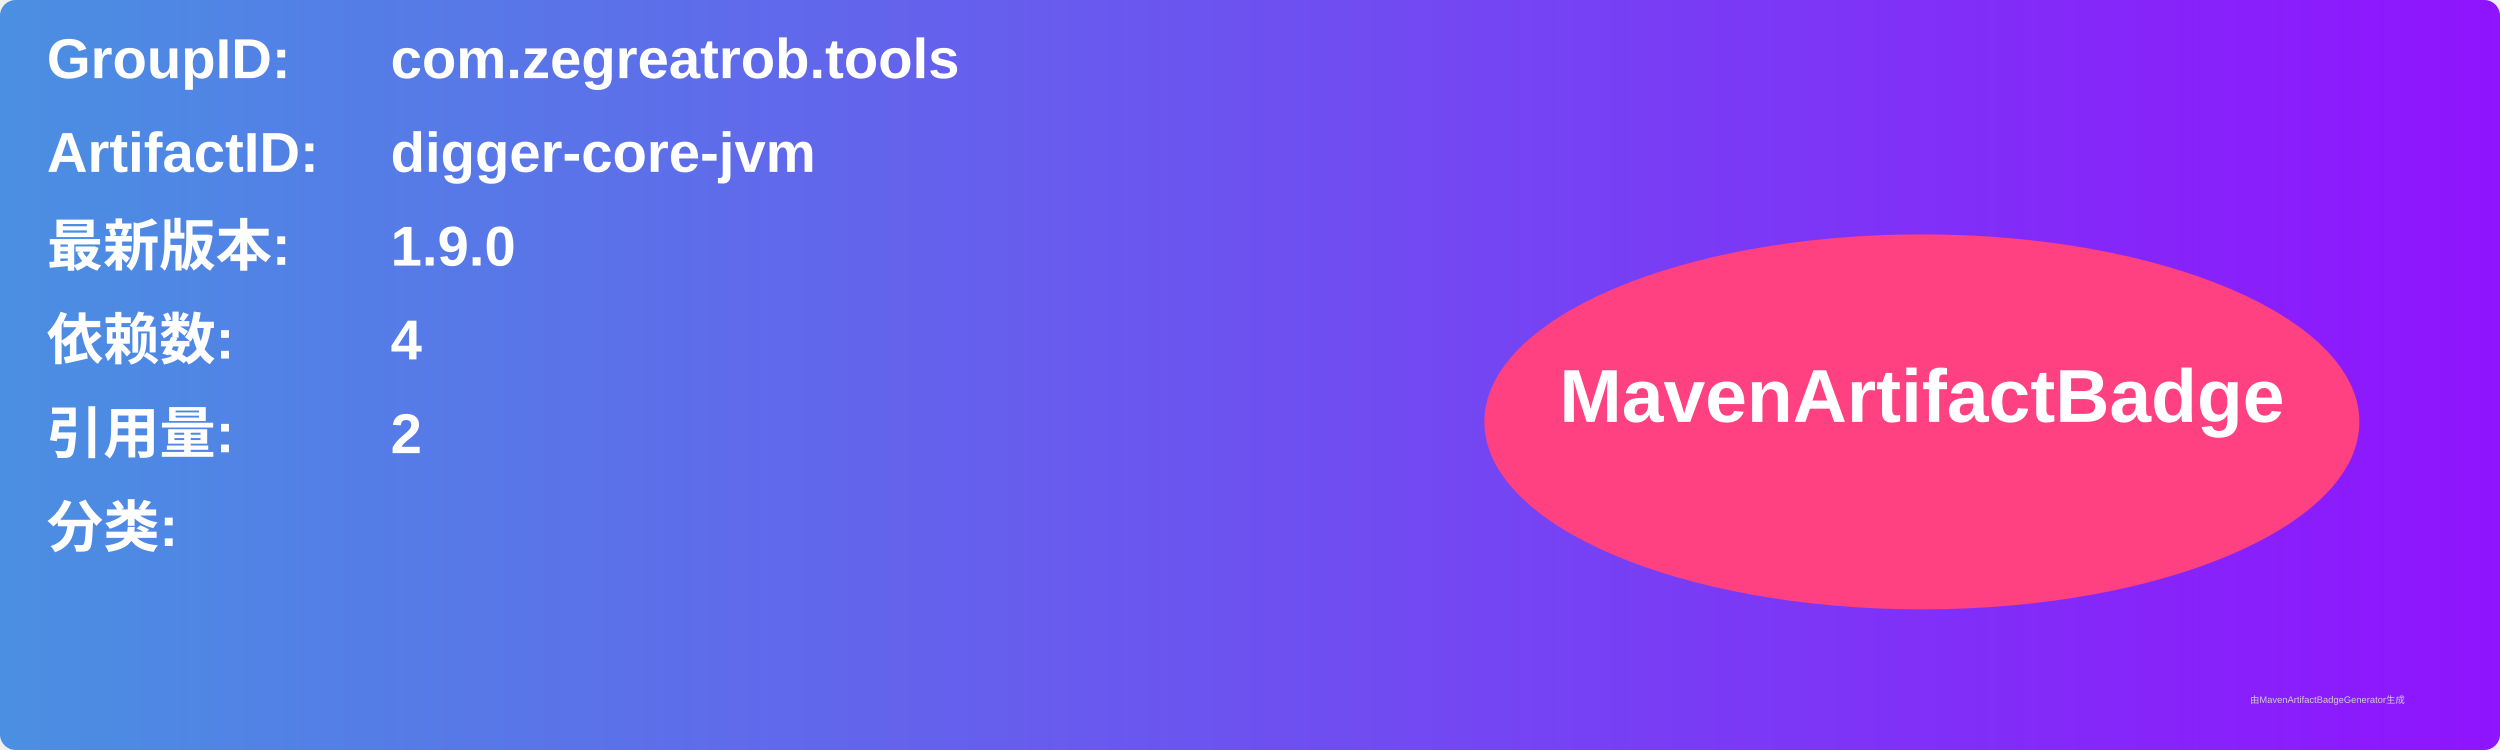
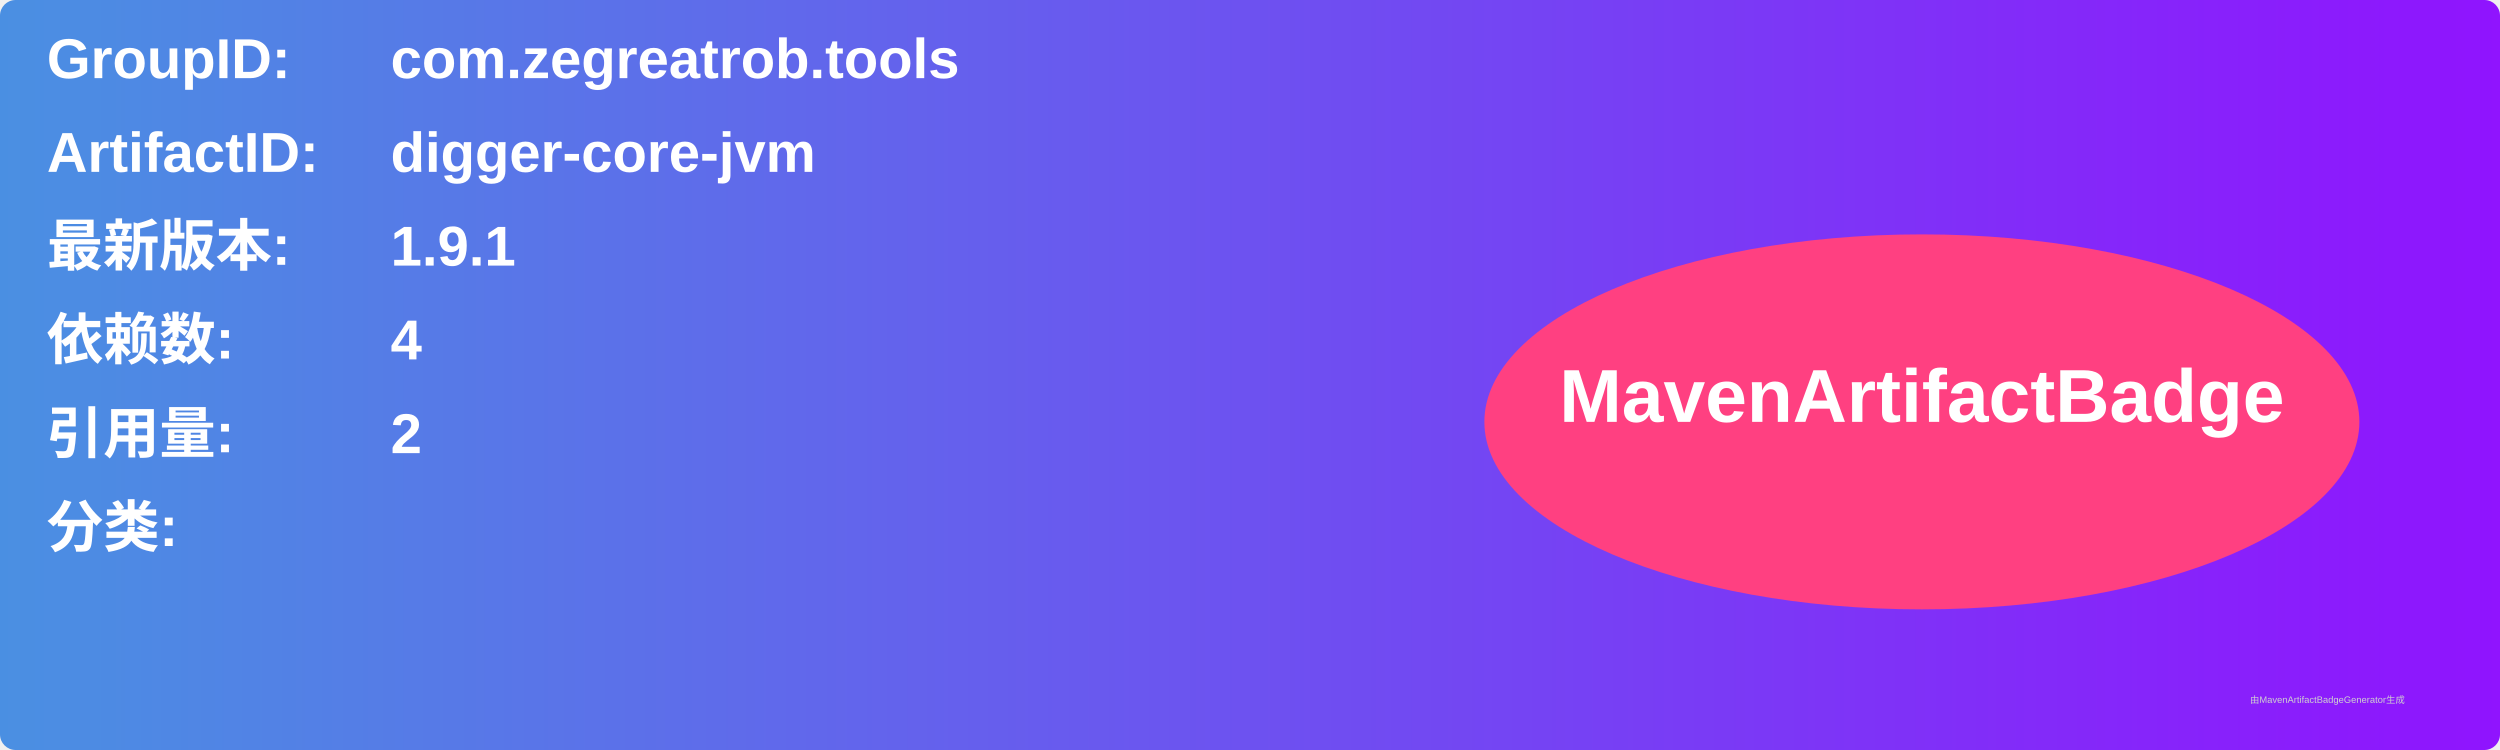
<svg xmlns="http://www.w3.org/2000/svg" width="800" height="240" viewBox="0 0 800 240">
  <linearGradient id="grad" x1="0%" y1="0%" x2="100%" y2="0%">
    <stop offset="0%" stop-color="#4a90e2" />
    <stop offset="100%" stop-color="#9013fe" />
  </linearGradient>
  <rect width="100%" height="100%" rx="5" ry="5" fill="url(#grad)" />
  <g transform="translate(15, 15)">
    <text x="0" y="10" font-family="Arial" font-size="18" fill="white" font-weight="bold" width="260">GroupID:</text>
    <text x="110" y="10" font-family="Arial" font-size="18" fill="white" font-weight="bold" width="460">com.zegreatrob.tools</text>
    <text x="0" y="40" font-family="Arial" font-size="18" fill="white" font-weight="bold" width="260">ArtifactID:</text>
    <text x="110" y="40" font-family="Arial" font-size="18" fill="white" font-weight="bold" width="460">digger-core-jvm</text>
    <text x="0" y="70" font-family="Arial" font-size="18" fill="white" font-weight="bold">最新版本:</text>
    <text x="110" y="70" font-family="Arial" font-size="18" fill="white" font-weight="bold">
-       <tspan font-weight="bold">1.9.0</tspan>
+       <tspan font-weight="bold">1.9.1</tspan>
    </text>
    <text x="0" y="100" font-family="Arial" font-size="18" fill="white" font-weight="bold">依赖数: </text>
    <text x="110" y="100" font-family="Arial" font-size="18" fill="white">
      <tspan font-weight="bold">4</tspan>
    </text>
    <text x="0" y="130" font-family="Arial" font-size="18" fill="white" font-weight="bold">引用量: </text>
    <text x="110" y="130" font-family="Arial" font-size="18" fill="white">
      <tspan font-weight="bold">2</tspan>
    </text>
    <text x="0" y="160" font-family="Arial" font-size="18" fill="white" font-weight="bold">分类:</text>
    <text x="10" y="190" font-family="Arial" font-size="10" fill="white">
      <tspan font-weight="bold" />
    </text>
    <ellipse cx="600" cy="120" rx="140" ry="60" fill="#ff4081" />
    <text x="600" y="120" text-anchor="middle" font-family="Arial" font-size="24" fill="white" font-weight="bold">MavenArtifactBadge</text>
  </g>
  <text x="720" y="225" font-family="Arial" font-size="3" fill="#d0d0d0">由MavenArtifactBadgeGenerator生成</text>
</svg>
